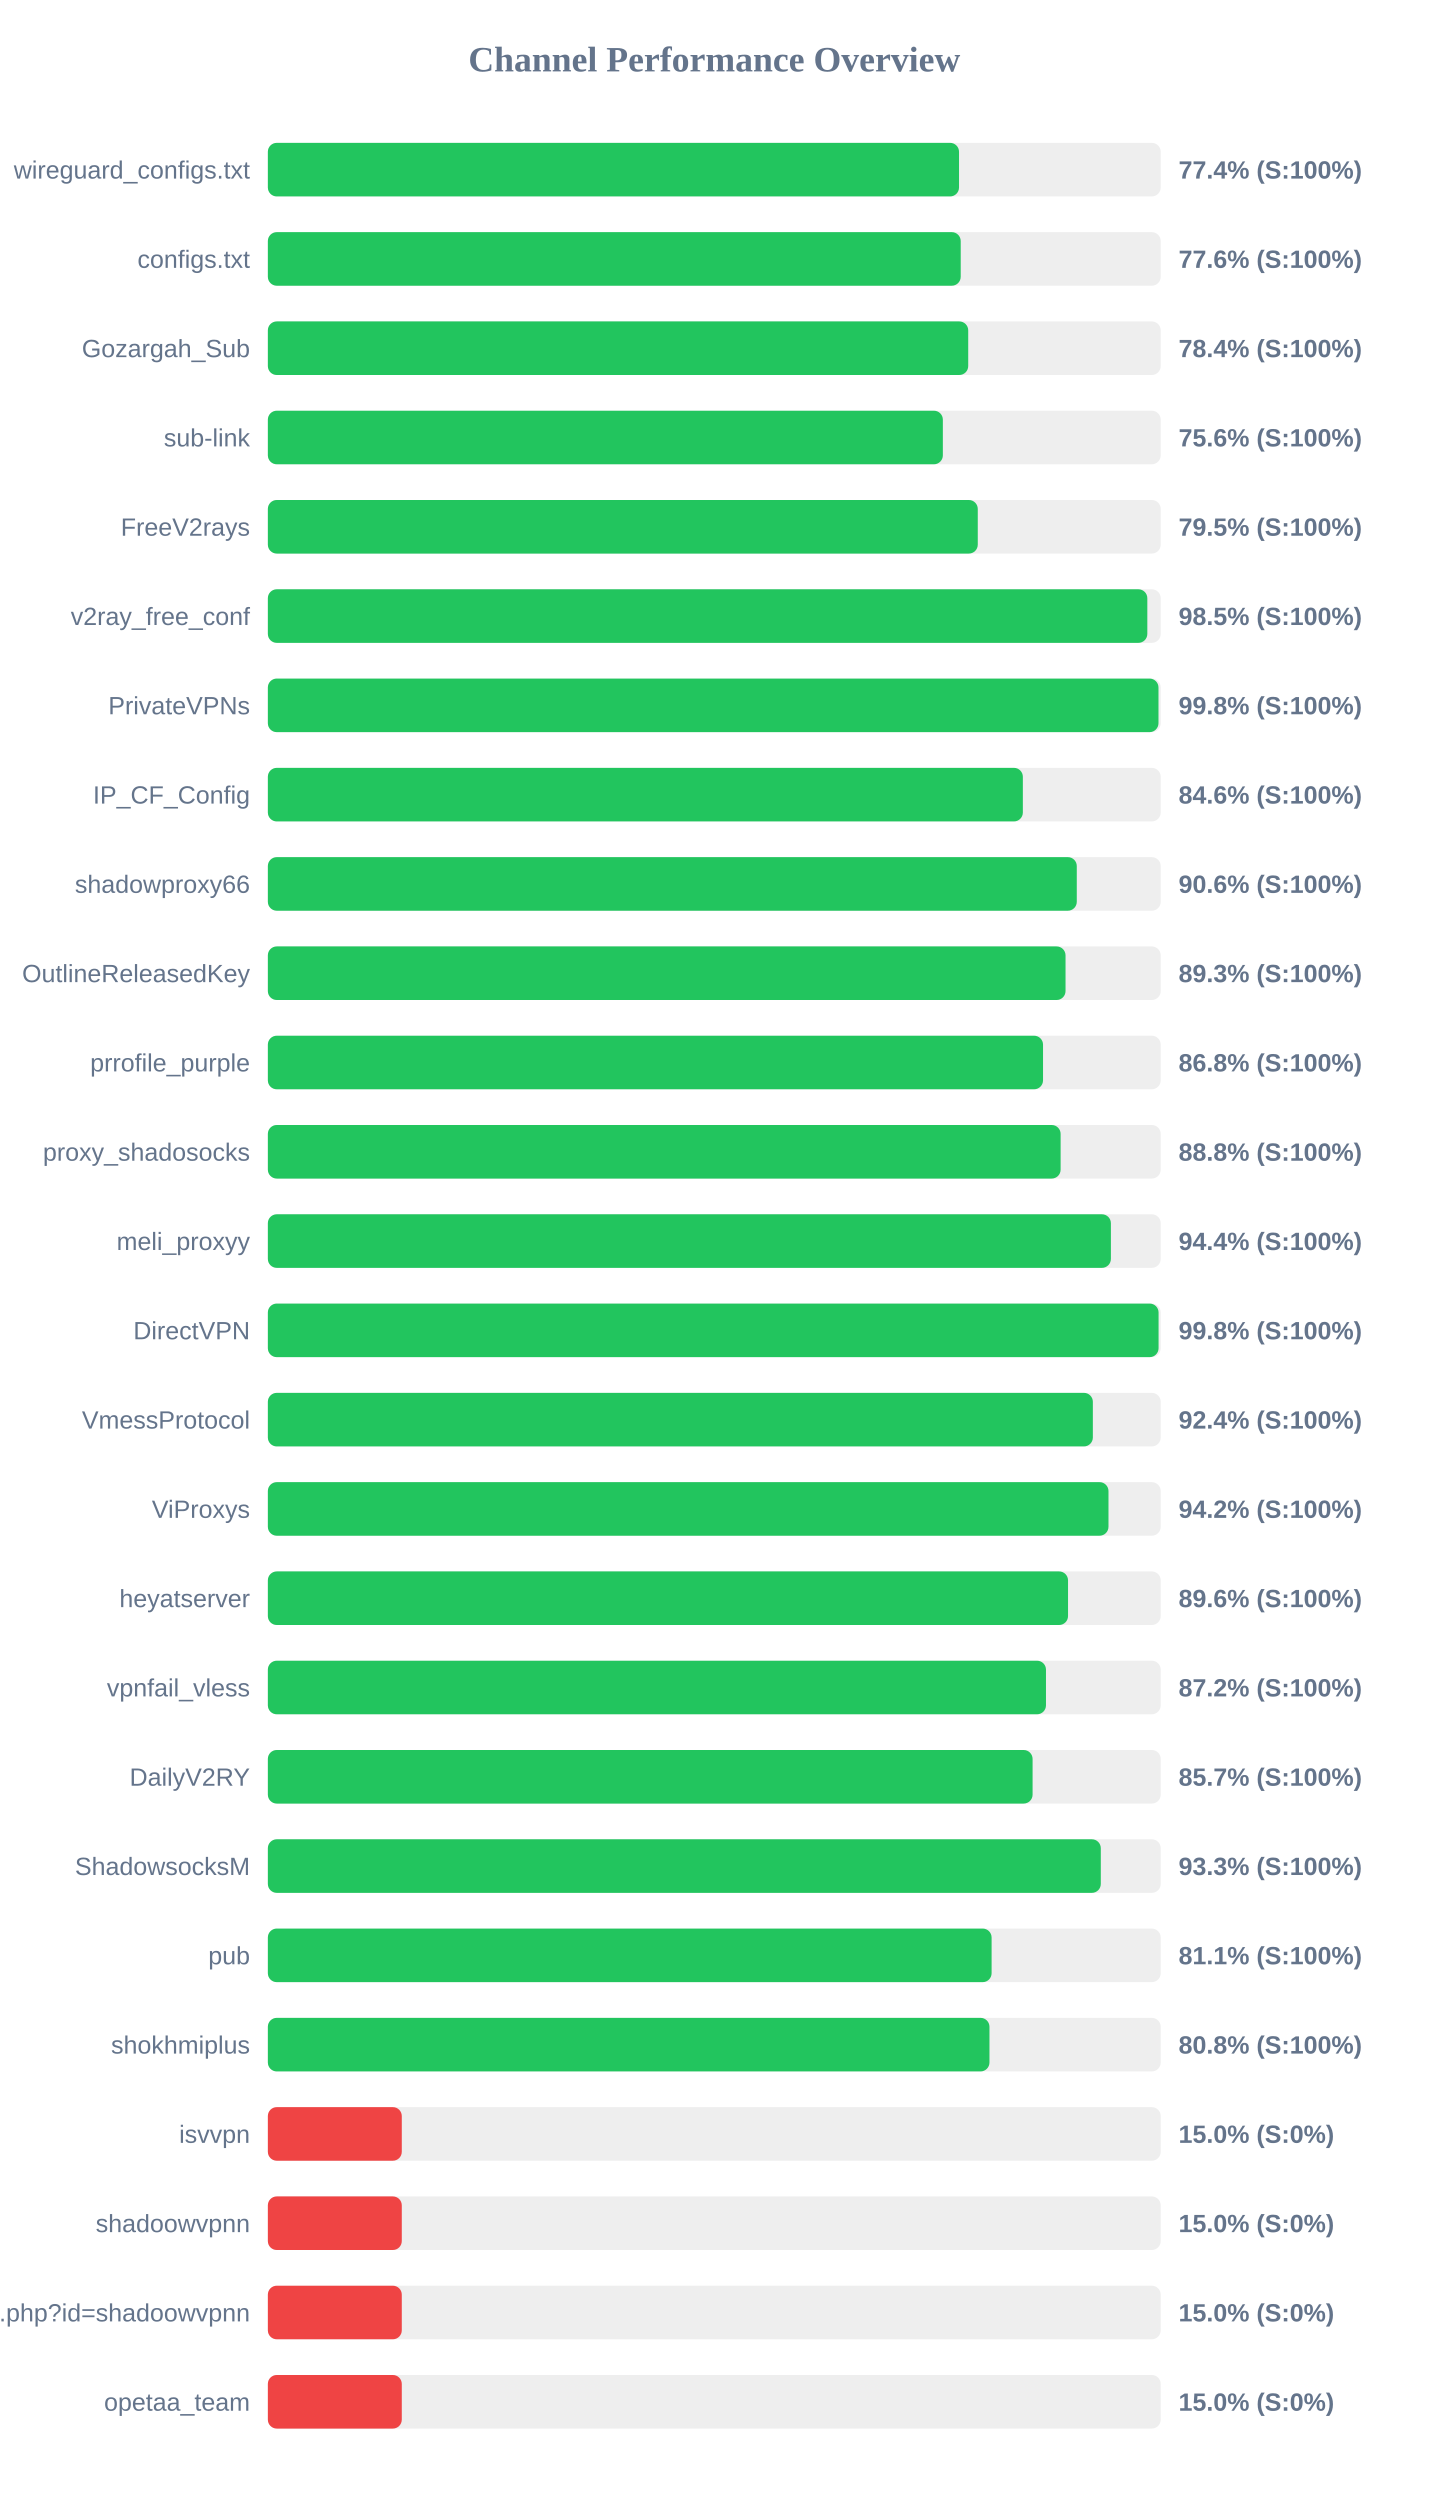
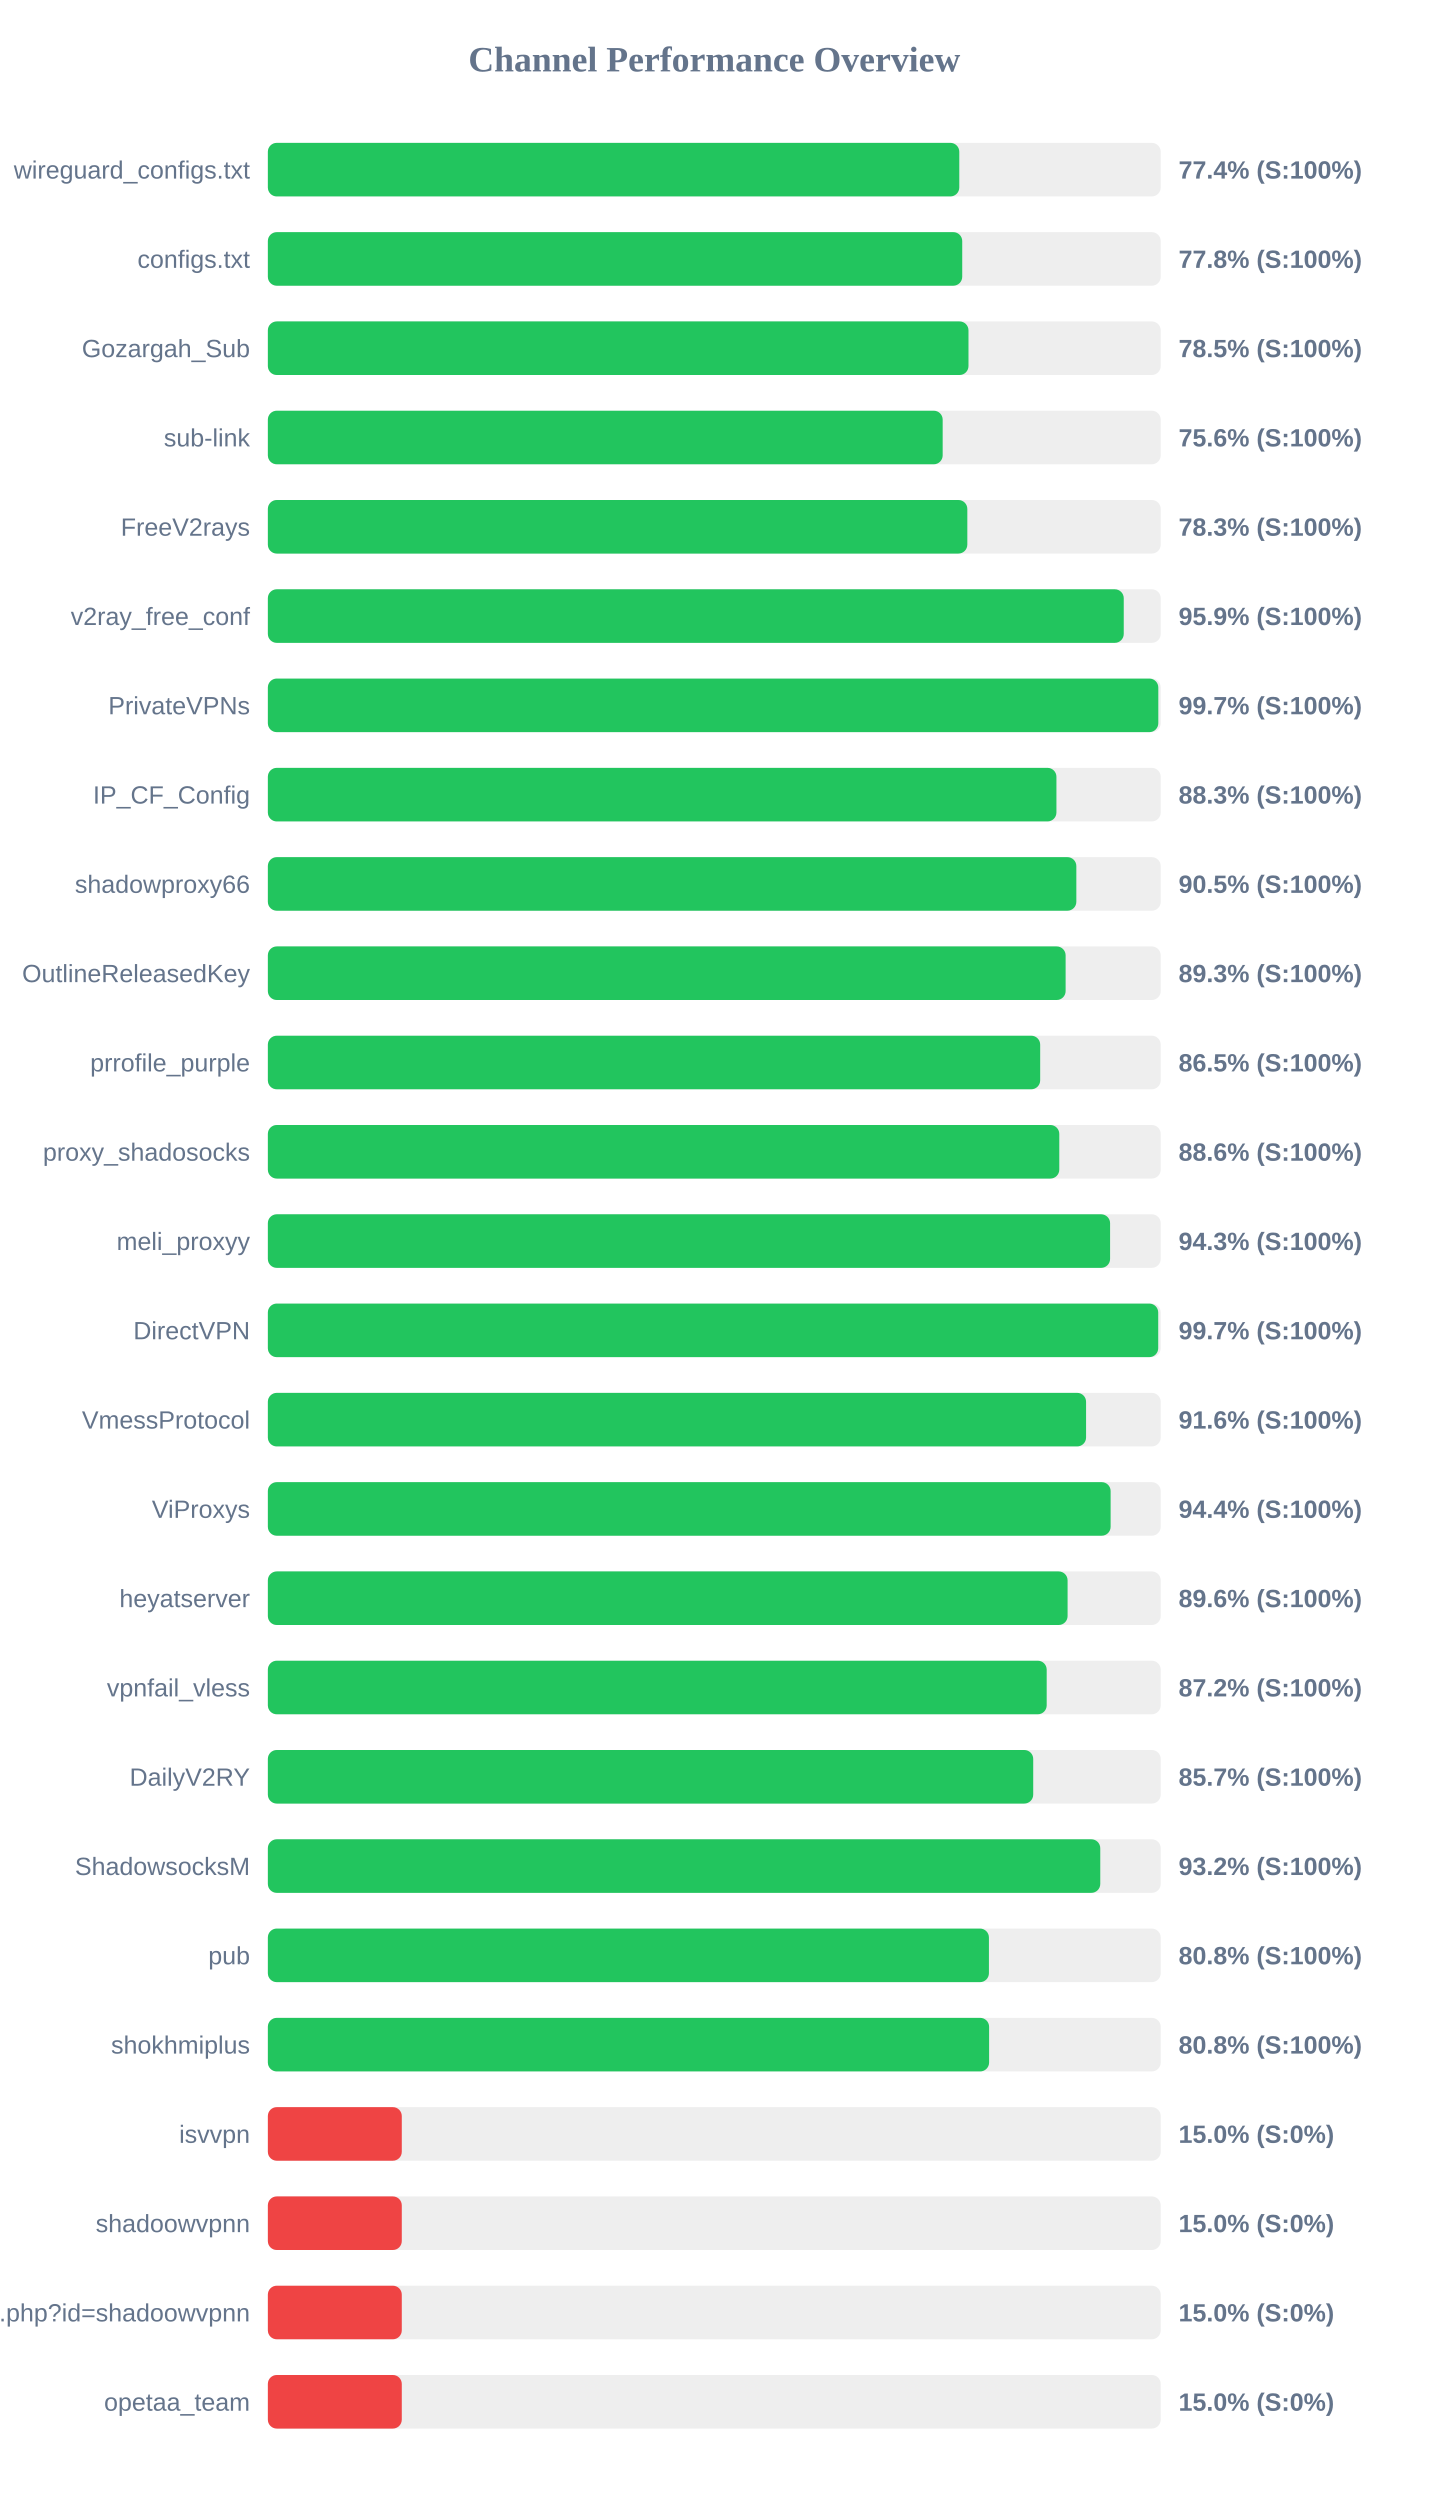
<svg xmlns="http://www.w3.org/2000/svg" width="800" height="1400" version="1.1">
  <style>
        .row { font: 14px Arial; fill: #64748b; }
        .score { font: bold 14px Arial; fill: #64748b; }
    </style>
  <text x="400" y="40" text-anchor="middle" font-size="20px" font-weight="bold" fill="#64748b">Channel Performance Overview</text>
  <rect x="150" y="80" width="500" height="30" fill="#eee" rx="5" />
-   <rect x="150" y="80" width="387.05" height="30" fill="#22c55e" rx="5" />
+   <rect x="150" y="80" width="387.2" height="30" fill="#22c55e" rx="5" />
  <text x="140" y="100" text-anchor="end" class="row">wireguard_configs.txt</text>
  <text x="660" y="100" text-anchor="start" class="score">77.4% (S:100%)</text>
  <rect x="150" y="130" width="500" height="30" fill="#eee" rx="5" />
-   <rect x="150" y="130" width="388.0" height="30" fill="#22c55e" rx="5" />
+   <rect x="150" y="130" width="388.85" height="30" fill="#22c55e" rx="5" />
  <text x="140" y="150" text-anchor="end" class="row">configs.txt</text>
-   <text x="660" y="150" text-anchor="start" class="score">77.6% (S:100%)</text>
+   <text x="660" y="150" text-anchor="start" class="score">77.8% (S:100%)</text>
  <rect x="150" y="180" width="500" height="30" fill="#eee" rx="5" />
-   <rect x="150" y="180" width="392.2" height="30" fill="#22c55e" rx="5" />
+   <rect x="150" y="180" width="392.35" height="30" fill="#22c55e" rx="5" />
  <text x="140" y="200" text-anchor="end" class="row">Gozargah_Sub</text>
-   <text x="660" y="200" text-anchor="start" class="score">78.4% (S:100%)</text>
+   <text x="660" y="200" text-anchor="start" class="score">78.5% (S:100%)</text>
  <rect x="150" y="230" width="500" height="30" fill="#eee" rx="5" />
-   <rect x="150" y="230" width="378.0" height="30" fill="#22c55e" rx="5" />
+   <rect x="150" y="230" width="377.9" height="30" fill="#22c55e" rx="5" />
  <text x="140" y="250" text-anchor="end" class="row">sub-link</text>
  <text x="660" y="250" text-anchor="start" class="score">75.6% (S:100%)</text>
  <rect x="150" y="280" width="500" height="30" fill="#eee" rx="5" />
-   <rect x="150" y="280" width="397.55" height="30" fill="#22c55e" rx="5" />
+   <rect x="150" y="280" width="391.7" height="30" fill="#22c55e" rx="5" />
  <text x="140" y="300" text-anchor="end" class="row">FreeV2rays</text>
-   <text x="660" y="300" text-anchor="start" class="score">79.5% (S:100%)</text>
+   <text x="660" y="300" text-anchor="start" class="score">78.3% (S:100%)</text>
  <rect x="150" y="330" width="500" height="30" fill="#eee" rx="5" />
-   <rect x="150" y="330" width="492.5" height="30" fill="#22c55e" rx="5" />
+   <rect x="150" y="330" width="479.3" height="30" fill="#22c55e" rx="5" />
  <text x="140" y="350" text-anchor="end" class="row">v2ray_free_conf</text>
-   <text x="660" y="350" text-anchor="start" class="score">98.5% (S:100%)</text>
+   <text x="660" y="350" text-anchor="start" class="score">95.9% (S:100%)</text>
  <rect x="150" y="380" width="500" height="30" fill="#eee" rx="5" />
-   <rect x="150" y="380" width="498.75" height="30" fill="#22c55e" rx="5" />
+   <rect x="150" y="380" width="498.65" height="30" fill="#22c55e" rx="5" />
  <text x="140" y="400" text-anchor="end" class="row">PrivateVPNs</text>
-   <text x="660" y="400" text-anchor="start" class="score">99.8% (S:100%)</text>
+   <text x="660" y="400" text-anchor="start" class="score">99.7% (S:100%)</text>
  <rect x="150" y="430" width="500" height="30" fill="#eee" rx="5" />
-   <rect x="150" y="430" width="422.8" height="30" fill="#22c55e" rx="5" />
+   <rect x="150" y="430" width="441.6" height="30" fill="#22c55e" rx="5" />
  <text x="140" y="450" text-anchor="end" class="row">IP_CF_Config</text>
-   <text x="660" y="450" text-anchor="start" class="score">84.6% (S:100%)</text>
+   <text x="660" y="450" text-anchor="start" class="score">88.3% (S:100%)</text>
  <rect x="150" y="480" width="500" height="30" fill="#eee" rx="5" />
-   <rect x="150" y="480" width="453.0" height="30" fill="#22c55e" rx="5" />
+   <rect x="150" y="480" width="452.75" height="30" fill="#22c55e" rx="5" />
  <text x="140" y="500" text-anchor="end" class="row">shadowproxy66</text>
-   <text x="660" y="500" text-anchor="start" class="score">90.6% (S:100%)</text>
+   <text x="660" y="500" text-anchor="start" class="score">90.5% (S:100%)</text>
  <rect x="150" y="530" width="500" height="30" fill="#eee" rx="5" />
-   <rect x="150" y="530" width="446.7" height="30" fill="#22c55e" rx="5" />
+   <rect x="150" y="530" width="446.75" height="30" fill="#22c55e" rx="5" />
  <text x="140" y="550" text-anchor="end" class="row">OutlineReleasedKey</text>
  <text x="660" y="550" text-anchor="start" class="score">89.3% (S:100%)</text>
  <rect x="150" y="580" width="500" height="30" fill="#eee" rx="5" />
-   <rect x="150" y="580" width="434.1" height="30" fill="#22c55e" rx="5" />
+   <rect x="150" y="580" width="432.5" height="30" fill="#22c55e" rx="5" />
  <text x="140" y="600" text-anchor="end" class="row">prrofile_purple</text>
-   <text x="660" y="600" text-anchor="start" class="score">86.8% (S:100%)</text>
+   <text x="660" y="600" text-anchor="start" class="score">86.5% (S:100%)</text>
  <rect x="150" y="630" width="500" height="30" fill="#eee" rx="5" />
-   <rect x="150" y="630" width="443.95" height="30" fill="#22c55e" rx="5" />
+   <rect x="150" y="630" width="443.2" height="30" fill="#22c55e" rx="5" />
  <text x="140" y="650" text-anchor="end" class="row">proxy_shadosocks</text>
-   <text x="660" y="650" text-anchor="start" class="score">88.8% (S:100%)</text>
+   <text x="660" y="650" text-anchor="start" class="score">88.6% (S:100%)</text>
  <rect x="150" y="680" width="500" height="30" fill="#eee" rx="5" />
-   <rect x="150" y="680" width="472.1" height="30" fill="#22c55e" rx="5" />
+   <rect x="150" y="680" width="471.65" height="30" fill="#22c55e" rx="5" />
  <text x="140" y="700" text-anchor="end" class="row">meli_proxyy</text>
-   <text x="660" y="700" text-anchor="start" class="score">94.4% (S:100%)</text>
+   <text x="660" y="700" text-anchor="start" class="score">94.3% (S:100%)</text>
  <rect x="150" y="730" width="500" height="30" fill="#eee" rx="5" />
-   <rect x="150" y="730" width="498.8" height="30" fill="#22c55e" rx="5" />
+   <rect x="150" y="730" width="498.6" height="30" fill="#22c55e" rx="5" />
  <text x="140" y="750" text-anchor="end" class="row">DirectVPN</text>
-   <text x="660" y="750" text-anchor="start" class="score">99.8% (S:100%)</text>
+   <text x="660" y="750" text-anchor="start" class="score">99.7% (S:100%)</text>
  <rect x="150" y="780" width="500" height="30" fill="#eee" rx="5" />
-   <rect x="150" y="780" width="462.0" height="30" fill="#22c55e" rx="5" />
+   <rect x="150" y="780" width="458.2" height="30" fill="#22c55e" rx="5" />
  <text x="140" y="800" text-anchor="end" class="row">VmessProtocol</text>
-   <text x="660" y="800" text-anchor="start" class="score">92.4% (S:100%)</text>
+   <text x="660" y="800" text-anchor="start" class="score">91.6% (S:100%)</text>
  <rect x="150" y="830" width="500" height="30" fill="#eee" rx="5" />
-   <rect x="150" y="830" width="470.75" height="30" fill="#22c55e" rx="5" />
+   <rect x="150" y="830" width="471.95" height="30" fill="#22c55e" rx="5" />
  <text x="140" y="850" text-anchor="end" class="row">ViProxys</text>
-   <text x="660" y="850" text-anchor="start" class="score">94.2% (S:100%)</text>
+   <text x="660" y="850" text-anchor="start" class="score">94.4% (S:100%)</text>
  <rect x="150" y="880" width="500" height="30" fill="#eee" rx="5" />
-   <rect x="150" y="880" width="448.1" height="30" fill="#22c55e" rx="5" />
+   <rect x="150" y="880" width="447.85" height="30" fill="#22c55e" rx="5" />
  <text x="140" y="900" text-anchor="end" class="row">heyatserver</text>
  <text x="660" y="900" text-anchor="start" class="score">89.6% (S:100%)</text>
  <rect x="150" y="930" width="500" height="30" fill="#eee" rx="5" />
-   <rect x="150" y="930" width="435.75" height="30" fill="#22c55e" rx="5" />
+   <rect x="150" y="930" width="436.15" height="30" fill="#22c55e" rx="5" />
  <text x="140" y="950" text-anchor="end" class="row">vpnfail_vless</text>
  <text x="660" y="950" text-anchor="start" class="score">87.2% (S:100%)</text>
  <rect x="150" y="980" width="500" height="30" fill="#eee" rx="5" />
-   <rect x="150" y="980" width="428.25" height="30" fill="#22c55e" rx="5" />
+   <rect x="150" y="980" width="428.6" height="30" fill="#22c55e" rx="5" />
  <text x="140" y="1000" text-anchor="end" class="row">DailyV2RY</text>
  <text x="660" y="1000" text-anchor="start" class="score">85.7% (S:100%)</text>
  <rect x="150" y="1030" width="500" height="30" fill="#eee" rx="5" />
-   <rect x="150" y="1030" width="466.45" height="30" fill="#22c55e" rx="5" />
+   <rect x="150" y="1030" width="466.15" height="30" fill="#22c55e" rx="5" />
  <text x="140" y="1050" text-anchor="end" class="row">ShadowsocksM</text>
-   <text x="660" y="1050" text-anchor="start" class="score">93.3% (S:100%)</text>
+   <text x="660" y="1050" text-anchor="start" class="score">93.2% (S:100%)</text>
  <rect x="150" y="1080" width="500" height="30" fill="#eee" rx="5" />
-   <rect x="150" y="1080" width="405.3" height="30" fill="#22c55e" rx="5" />
+   <rect x="150" y="1080" width="403.8" height="30" fill="#22c55e" rx="5" />
  <text x="140" y="1100" text-anchor="end" class="row">pub</text>
-   <text x="660" y="1100" text-anchor="start" class="score">81.1% (S:100%)</text>
+   <text x="660" y="1100" text-anchor="start" class="score">80.8% (S:100%)</text>
  <rect x="150" y="1130" width="500" height="30" fill="#eee" rx="5" />
-   <rect x="150" y="1130" width="404.1" height="30" fill="#22c55e" rx="5" />
+   <rect x="150" y="1130" width="403.9" height="30" fill="#22c55e" rx="5" />
  <text x="140" y="1150" text-anchor="end" class="row">shokhmiplus</text>
  <text x="660" y="1150" text-anchor="start" class="score">80.8% (S:100%)</text>
  <rect x="150" y="1180" width="500" height="30" fill="#eee" rx="5" />
  <rect x="150" y="1180" width="75.0" height="30" fill="#ef4444" rx="5" />
  <text x="140" y="1200" text-anchor="end" class="row">isvvpn</text>
  <text x="660" y="1200" text-anchor="start" class="score">15.0% (S:0%)</text>
  <rect x="150" y="1230" width="500" height="30" fill="#eee" rx="5" />
  <rect x="150" y="1230" width="75.0" height="30" fill="#ef4444" rx="5" />
  <text x="140" y="1250" text-anchor="end" class="row">shadoowvpnn</text>
  <text x="660" y="1250" text-anchor="start" class="score">15.0% (S:0%)</text>
  <rect x="150" y="1280" width="500" height="30" fill="#eee" rx="5" />
  <rect x="150" y="1280" width="75.0" height="30" fill="#ef4444" rx="5" />
  <text x="140" y="1300" text-anchor="end" class="row">api.php?id=shadoowvpnn</text>
  <text x="660" y="1300" text-anchor="start" class="score">15.0% (S:0%)</text>
  <rect x="150" y="1330" width="500" height="30" fill="#eee" rx="5" />
  <rect x="150" y="1330" width="75.0" height="30" fill="#ef4444" rx="5" />
  <text x="140" y="1350" text-anchor="end" class="row">opetaa_team</text>
  <text x="660" y="1350" text-anchor="start" class="score">15.0% (S:0%)</text>
</svg>
